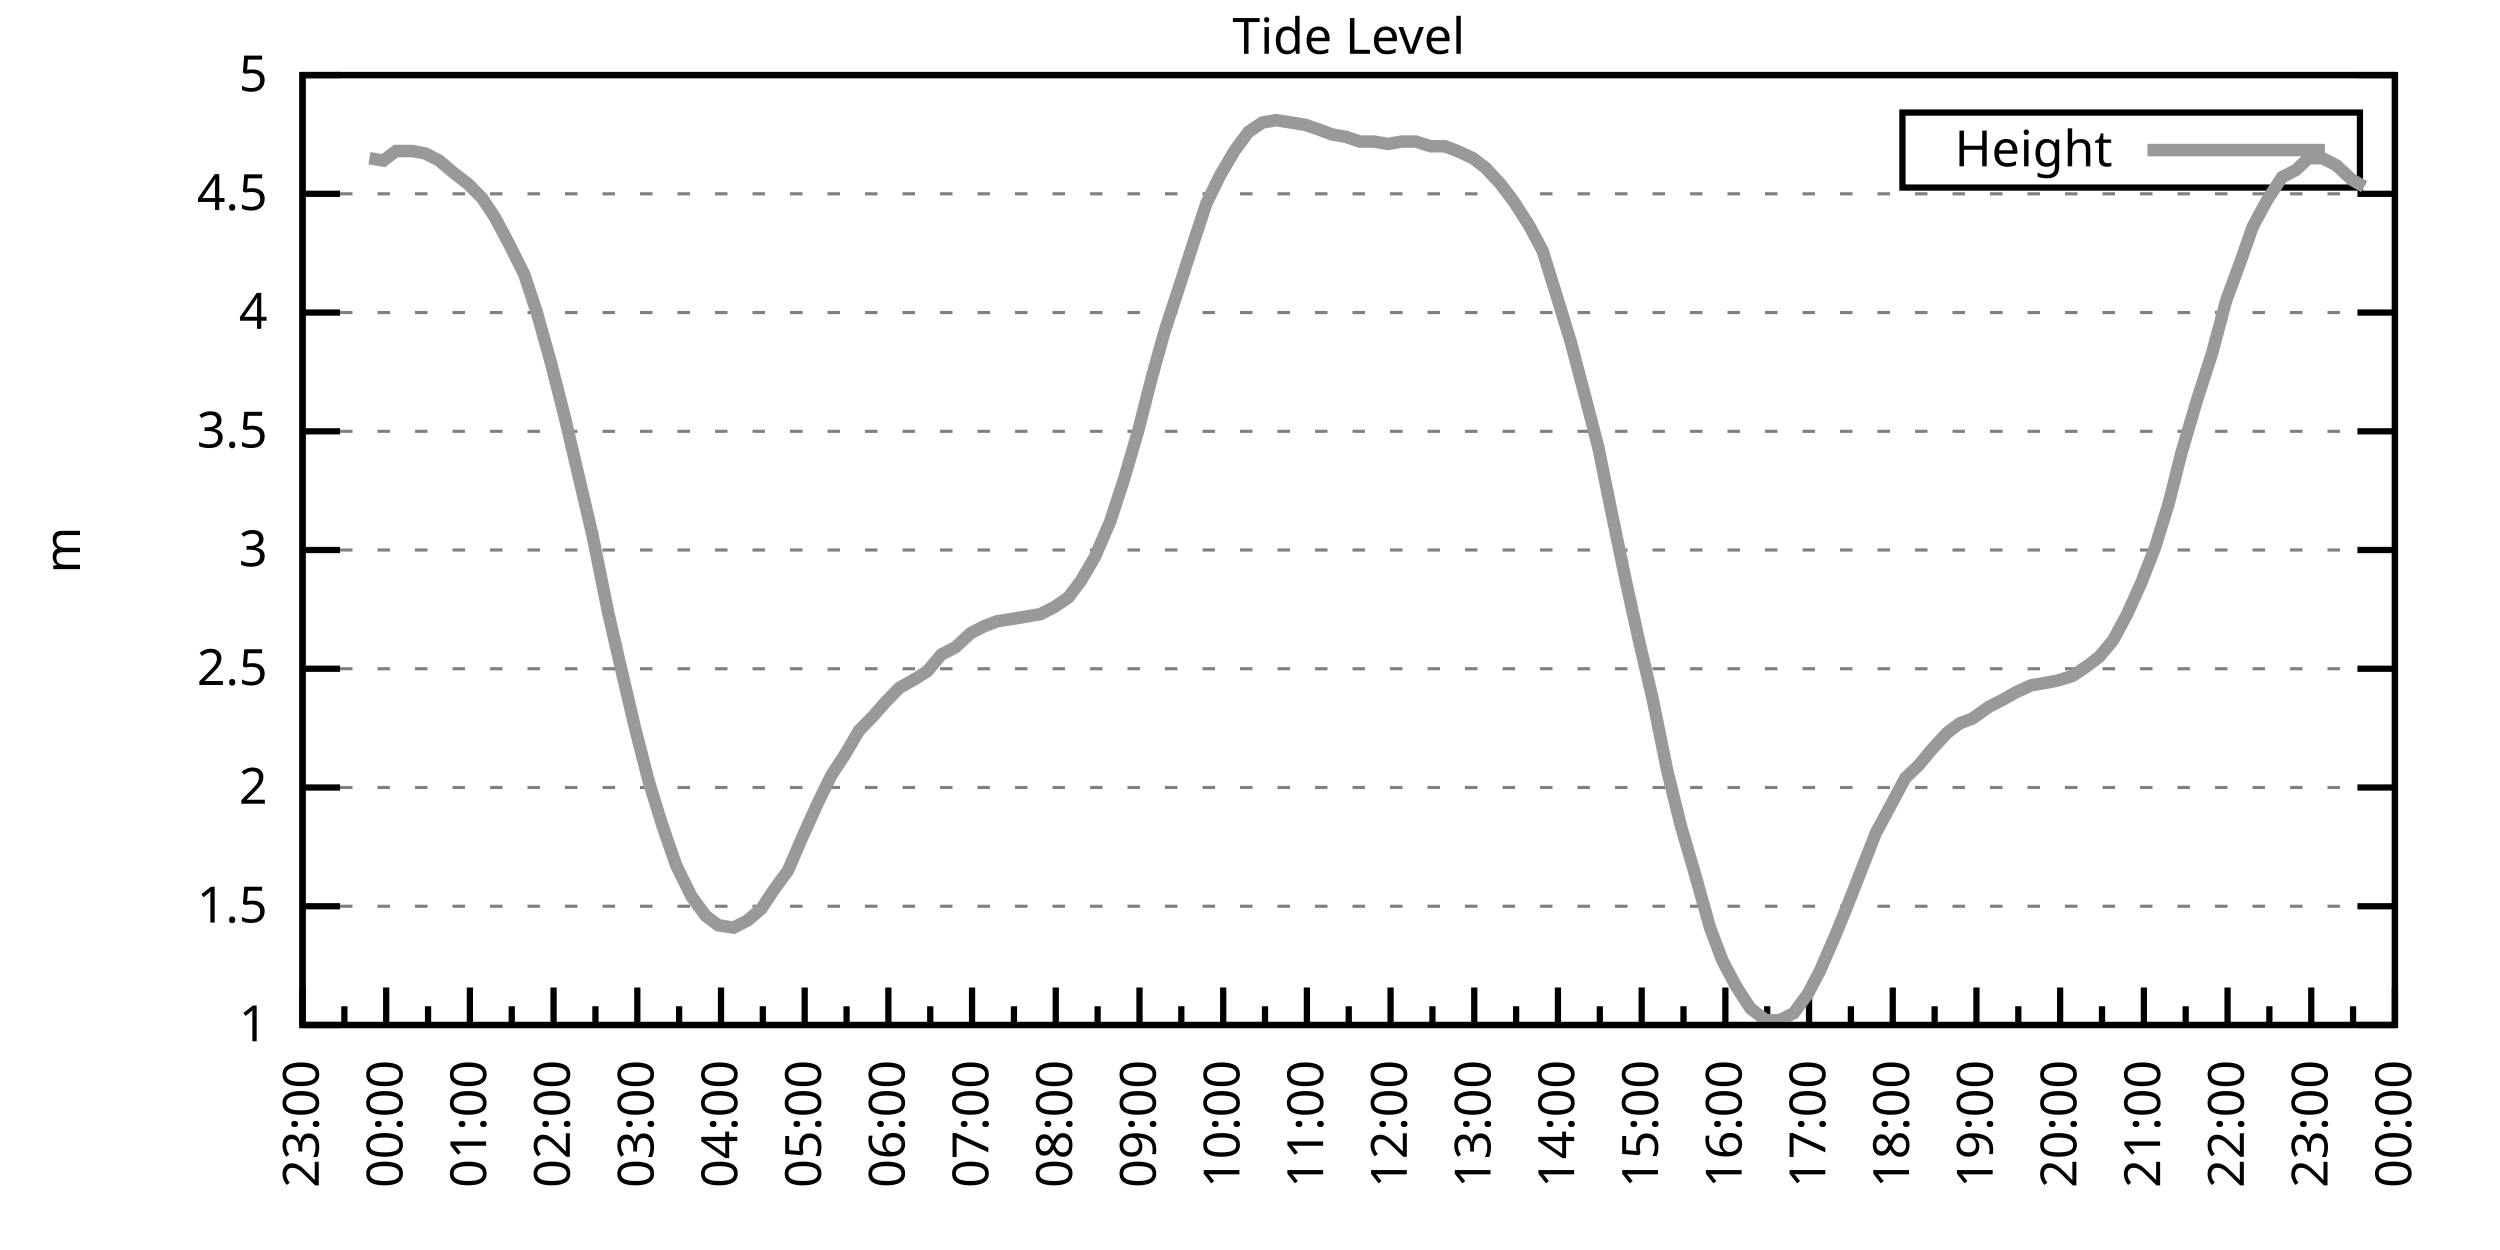
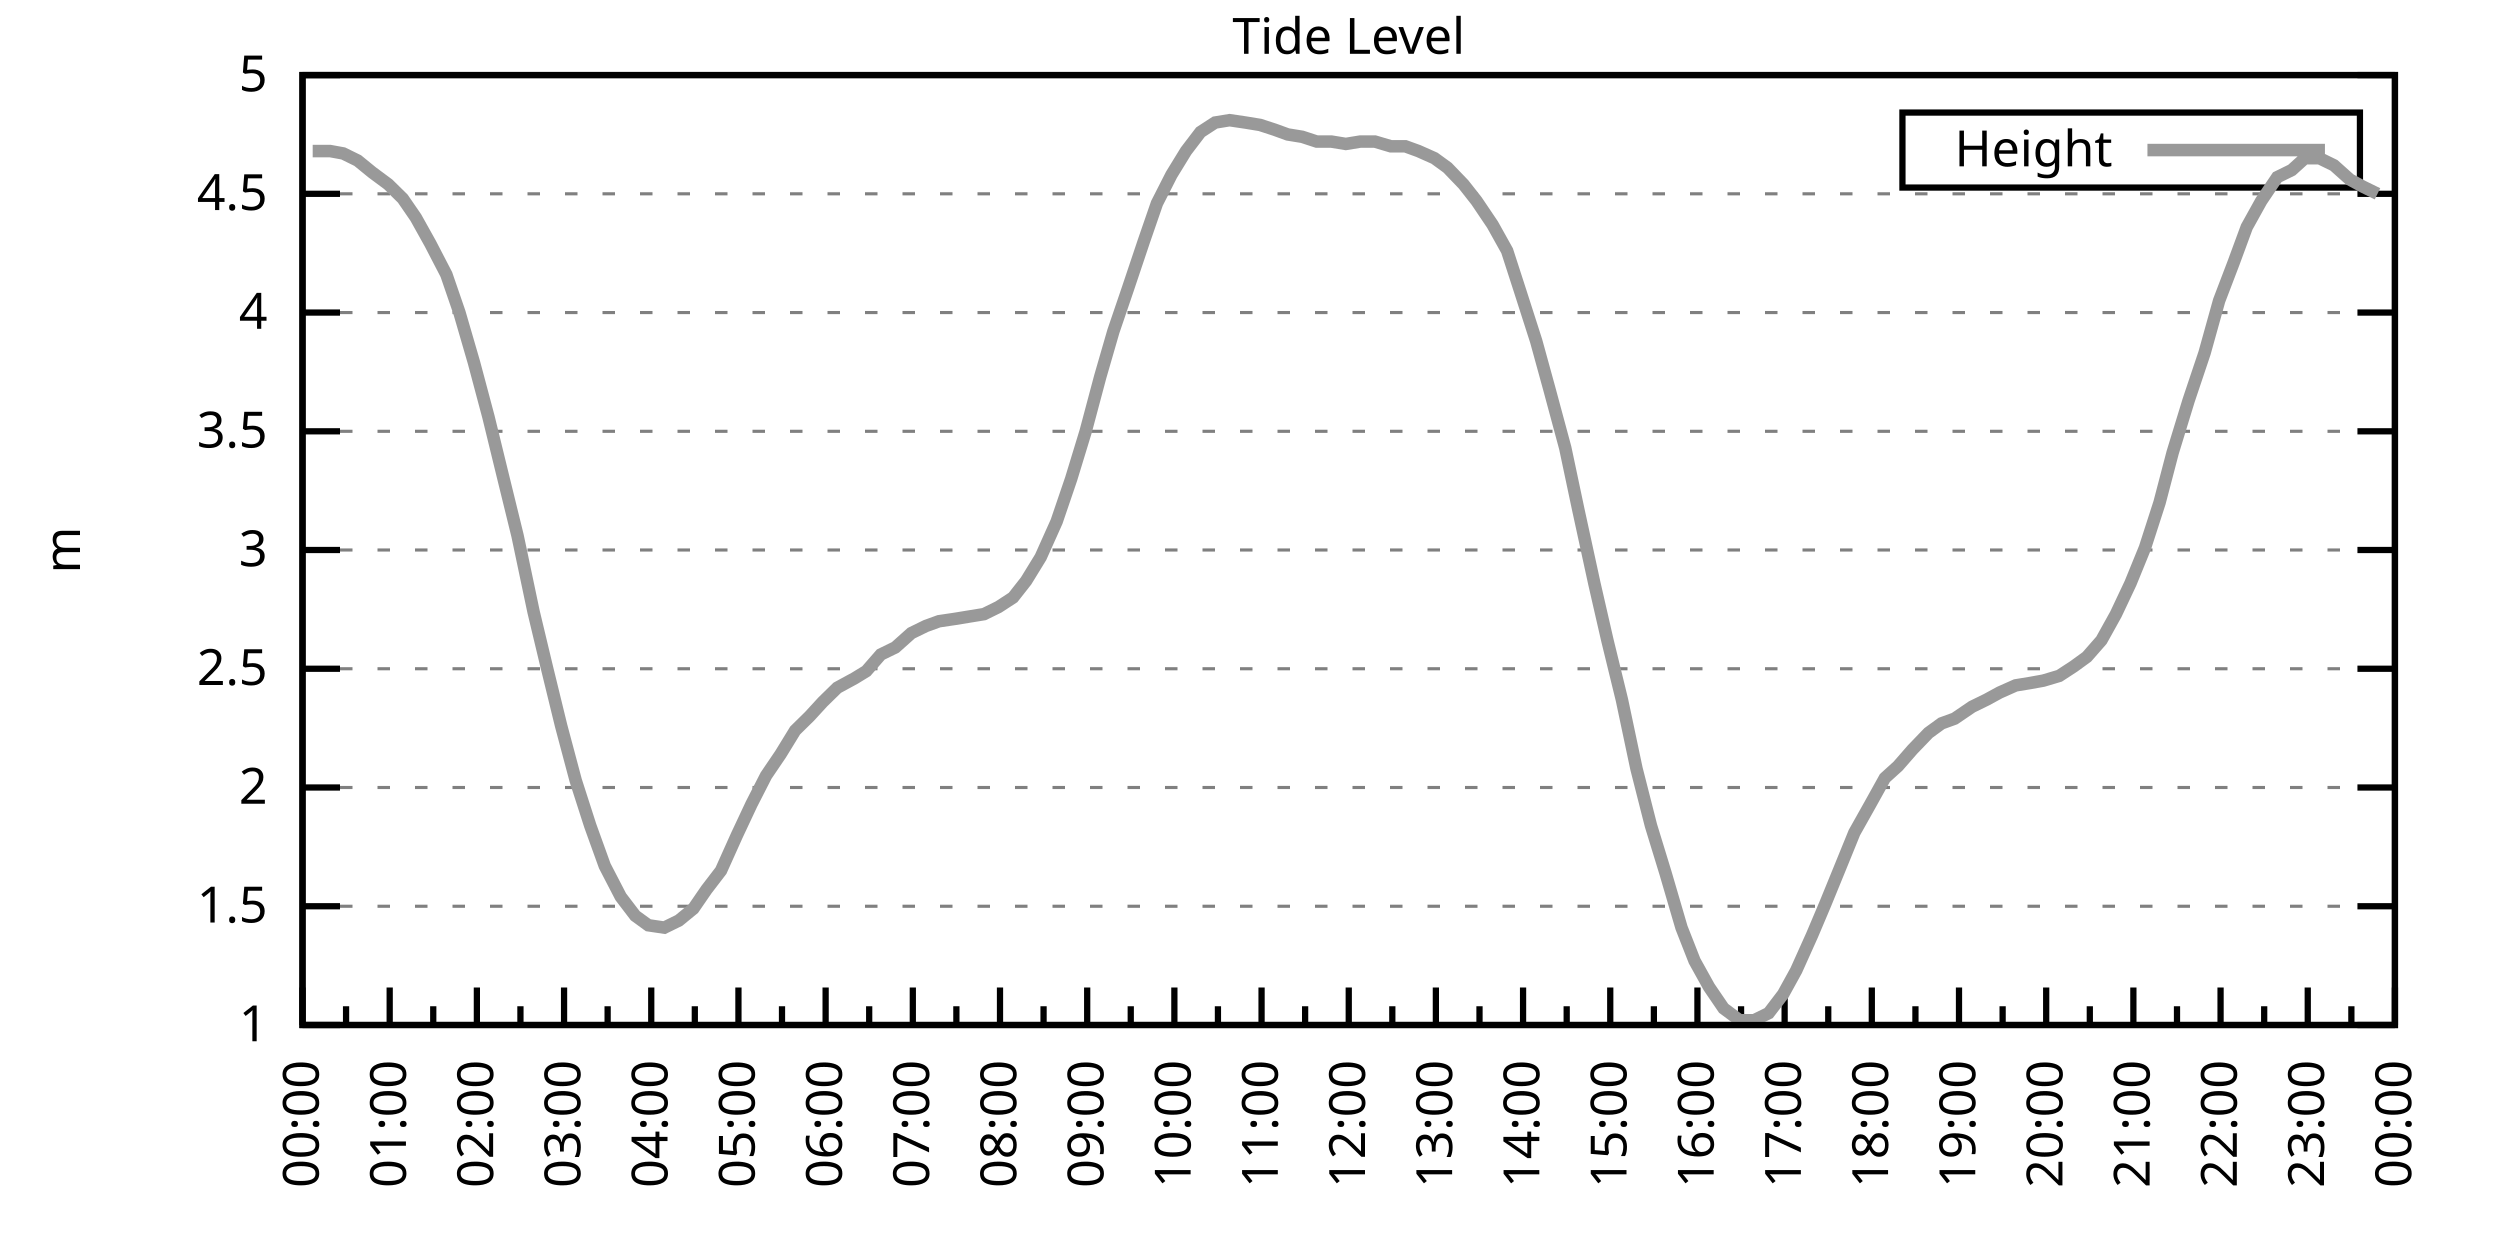
<svg xmlns="http://www.w3.org/2000/svg" xmlns:xlink="http://www.w3.org/1999/xlink" width="400" height="200" viewBox="0 0 400 200">
  <g id="gnuplot_canvas">
    <rect x="0" y="0" width="400" height="200" fill="none" />
    <defs>
      <circle id="gpDot" r="0.5" stroke-width="0.5" stroke="currentColor" />
      <path id="gpPt0" stroke-width="0.333" stroke="currentColor" d="M-1,0 h2 M0,-1 v2" />
      <path id="gpPt1" stroke-width="0.333" stroke="currentColor" d="M-1,-1 L1,1 M1,-1 L-1,1" />
      <path id="gpPt2" stroke-width="0.333" stroke="currentColor" d="M-1,0 L1,0 M0,-1 L0,1 M-1,-1 L1,1 M-1,1 L1,-1" />
      <rect id="gpPt3" stroke-width="0.333" stroke="currentColor" x="-1" y="-1" width="2" height="2" />
      <rect id="gpPt4" stroke-width="0.333" stroke="currentColor" fill="currentColor" x="-1" y="-1" width="2" height="2" />
      <circle id="gpPt5" stroke-width="0.333" stroke="currentColor" cx="0" cy="0" r="1" />
      <use xlink:href="#gpPt5" id="gpPt6" fill="currentColor" stroke="none" />
      <path id="gpPt7" stroke-width="0.333" stroke="currentColor" d="M0,-1.33 L-1.33,0.67 L1.33,0.67 z" />
      <use xlink:href="#gpPt7" id="gpPt8" fill="currentColor" stroke="none" />
      <use xlink:href="#gpPt7" id="gpPt9" stroke="currentColor" transform="rotate(180)" />
      <use xlink:href="#gpPt9" id="gpPt10" fill="currentColor" stroke="none" />
      <use xlink:href="#gpPt3" id="gpPt11" stroke="currentColor" transform="rotate(45)" />
      <use xlink:href="#gpPt11" id="gpPt12" fill="currentColor" stroke="none" />
      <path id="gpPt13" stroke-width="0.333" stroke="currentColor" d="M0,1.330 L1.265,0.411 L0.782,-1.067 L-0.782,-1.076 L-1.265,0.411 z" />
      <use xlink:href="#gpPt13" id="gpPt14" fill="currentColor" stroke="none" />
      <filter id="textbox" filterUnits="objectBoundingBox" x="0" y="0" height="1" width="1">
        <feFlood flood-color="white" flood-opacity="1" result="bgnd" />
        <feComposite in="SourceGraphic" in2="bgnd" operator="atop" />
      </filter>
      <filter id="greybox" filterUnits="objectBoundingBox" x="0" y="0" height="1" width="1">
        <feFlood flood-color="lightgrey" flood-opacity="1" result="grey" />
        <feComposite in="SourceGraphic" in2="grey" operator="atop" />
      </filter>
    </defs>
    <g fill="none" color="white" stroke="currentColor" stroke-width="1.00" stroke-linecap="butt" stroke-linejoin="miter">
</g>
    <g fill="none" color="black" stroke="currentColor" stroke-width="1.00" stroke-linecap="butt" stroke-linejoin="miter">
      <g stroke="none" shape-rendering="crispEdges">
        <polygon fill="rgb(255, 255, 255)" points="48.40,164.00 383.18,164.00 383.18,12.02 48.40,12.02 " />
      </g>
    </g>
    <g fill="none" color="black" stroke="currentColor" stroke-width="1.00" stroke-linecap="butt" stroke-linejoin="miter">
</g>
    <g fill="none" color="black" stroke="black" stroke-width="0.50" stroke-linecap="butt" stroke-linejoin="miter">
</g>
    <g fill="none" color="gray" stroke="currentColor" stroke-width="0.50" stroke-linecap="butt" stroke-linejoin="miter">
      <path stroke="gray" stroke-dasharray="2,4" class="gridline" d="M48.40,164.00 L383.19,164.00  " />
    </g>
    <g fill="none" color="gray" stroke="gray" stroke-width="1.00" stroke-linecap="butt" stroke-linejoin="miter">
</g>
    <g fill="none" color="black" stroke="currentColor" stroke-width="1.00" stroke-linecap="butt" stroke-linejoin="miter">
      <path stroke="black" d="M48.40,164.00 L54.40,164.00 M383.19,164.00 L377.19,164.00  " />
      <g transform="translate(42.80,166.60)" stroke="none" fill="black" font-family="Sans" font-size="8.00" text-anchor="end">
        <text>
          <tspan font-family="Sans"> 1</tspan>
        </text>
      </g>
    </g>
    <g fill="none" color="black" stroke="currentColor" stroke-width="1.00" stroke-linecap="butt" stroke-linejoin="miter">
</g>
    <g fill="none" color="black" stroke="black" stroke-width="0.50" stroke-linecap="butt" stroke-linejoin="miter">
</g>
    <g fill="none" color="gray" stroke="currentColor" stroke-width="0.50" stroke-linecap="butt" stroke-linejoin="miter">
      <path stroke="gray" stroke-dasharray="2,4" class="gridline" d="M48.40,145.00 L383.19,145.00  " />
    </g>
    <g fill="none" color="gray" stroke="gray" stroke-width="1.00" stroke-linecap="butt" stroke-linejoin="miter">
</g>
    <g fill="none" color="black" stroke="currentColor" stroke-width="1.00" stroke-linecap="butt" stroke-linejoin="miter">
      <path stroke="black" d="M48.40,145.00 L54.40,145.00 M383.19,145.00 L377.19,145.00  " />
      <g transform="translate(42.80,147.60)" stroke="none" fill="black" font-family="Sans" font-size="8.00" text-anchor="end">
        <text>
          <tspan font-family="Sans"> 1.5</tspan>
        </text>
      </g>
    </g>
    <g fill="none" color="black" stroke="currentColor" stroke-width="1.00" stroke-linecap="butt" stroke-linejoin="miter">
</g>
    <g fill="none" color="black" stroke="black" stroke-width="0.50" stroke-linecap="butt" stroke-linejoin="miter">
</g>
    <g fill="none" color="gray" stroke="currentColor" stroke-width="0.50" stroke-linecap="butt" stroke-linejoin="miter">
      <path stroke="gray" stroke-dasharray="2,4" class="gridline" d="M48.40,126.00 L383.19,126.00  " />
    </g>
    <g fill="none" color="gray" stroke="gray" stroke-width="1.00" stroke-linecap="butt" stroke-linejoin="miter">
</g>
    <g fill="none" color="black" stroke="currentColor" stroke-width="1.00" stroke-linecap="butt" stroke-linejoin="miter">
      <path stroke="black" d="M48.40,126.00 L54.40,126.00 M383.19,126.00 L377.19,126.00  " />
      <g transform="translate(42.80,128.60)" stroke="none" fill="black" font-family="Sans" font-size="8.00" text-anchor="end">
        <text>
          <tspan font-family="Sans"> 2</tspan>
        </text>
      </g>
    </g>
    <g fill="none" color="black" stroke="currentColor" stroke-width="1.00" stroke-linecap="butt" stroke-linejoin="miter">
</g>
    <g fill="none" color="black" stroke="black" stroke-width="0.50" stroke-linecap="butt" stroke-linejoin="miter">
</g>
    <g fill="none" color="gray" stroke="currentColor" stroke-width="0.50" stroke-linecap="butt" stroke-linejoin="miter">
      <path stroke="gray" stroke-dasharray="2,4" class="gridline" d="M48.40,107.00 L383.19,107.00  " />
    </g>
    <g fill="none" color="gray" stroke="gray" stroke-width="1.00" stroke-linecap="butt" stroke-linejoin="miter">
</g>
    <g fill="none" color="black" stroke="currentColor" stroke-width="1.00" stroke-linecap="butt" stroke-linejoin="miter">
      <path stroke="black" d="M48.40,107.00 L54.40,107.00 M383.19,107.00 L377.19,107.00  " />
      <g transform="translate(42.80,109.60)" stroke="none" fill="black" font-family="Sans" font-size="8.00" text-anchor="end">
        <text>
          <tspan font-family="Sans"> 2.5</tspan>
        </text>
      </g>
    </g>
    <g fill="none" color="black" stroke="currentColor" stroke-width="1.00" stroke-linecap="butt" stroke-linejoin="miter">
</g>
    <g fill="none" color="black" stroke="black" stroke-width="0.50" stroke-linecap="butt" stroke-linejoin="miter">
</g>
    <g fill="none" color="gray" stroke="currentColor" stroke-width="0.50" stroke-linecap="butt" stroke-linejoin="miter">
      <path stroke="gray" stroke-dasharray="2,4" class="gridline" d="M48.40,88.00 L383.19,88.00  " />
    </g>
    <g fill="none" color="gray" stroke="gray" stroke-width="1.00" stroke-linecap="butt" stroke-linejoin="miter">
</g>
    <g fill="none" color="black" stroke="currentColor" stroke-width="1.00" stroke-linecap="butt" stroke-linejoin="miter">
      <path stroke="black" d="M48.40,88.00 L54.40,88.00 M383.19,88.00 L377.19,88.00  " />
      <g transform="translate(42.80,90.60)" stroke="none" fill="black" font-family="Sans" font-size="8.00" text-anchor="end">
        <text>
          <tspan font-family="Sans"> 3</tspan>
        </text>
      </g>
    </g>
    <g fill="none" color="black" stroke="currentColor" stroke-width="1.00" stroke-linecap="butt" stroke-linejoin="miter">
</g>
    <g fill="none" color="black" stroke="black" stroke-width="0.50" stroke-linecap="butt" stroke-linejoin="miter">
</g>
    <g fill="none" color="gray" stroke="currentColor" stroke-width="0.50" stroke-linecap="butt" stroke-linejoin="miter">
      <path stroke="gray" stroke-dasharray="2,4" class="gridline" d="M48.40,69.01 L383.19,69.01  " />
    </g>
    <g fill="none" color="gray" stroke="gray" stroke-width="1.00" stroke-linecap="butt" stroke-linejoin="miter">
</g>
    <g fill="none" color="black" stroke="currentColor" stroke-width="1.00" stroke-linecap="butt" stroke-linejoin="miter">
      <path stroke="black" d="M48.40,69.01 L54.40,69.01 M383.19,69.01 L377.19,69.01  " />
      <g transform="translate(42.80,71.61)" stroke="none" fill="black" font-family="Sans" font-size="8.00" text-anchor="end">
        <text>
          <tspan font-family="Sans"> 3.5</tspan>
        </text>
      </g>
    </g>
    <g fill="none" color="black" stroke="currentColor" stroke-width="1.00" stroke-linecap="butt" stroke-linejoin="miter">
</g>
    <g fill="none" color="black" stroke="black" stroke-width="0.50" stroke-linecap="butt" stroke-linejoin="miter">
</g>
    <g fill="none" color="gray" stroke="currentColor" stroke-width="0.50" stroke-linecap="butt" stroke-linejoin="miter">
      <path stroke="gray" stroke-dasharray="2,4" class="gridline" d="M48.40,50.01 L383.19,50.01  " />
    </g>
    <g fill="none" color="gray" stroke="gray" stroke-width="1.00" stroke-linecap="butt" stroke-linejoin="miter">
</g>
    <g fill="none" color="black" stroke="currentColor" stroke-width="1.00" stroke-linecap="butt" stroke-linejoin="miter">
      <path stroke="black" d="M48.40,50.01 L54.40,50.01 M383.19,50.01 L377.19,50.01  " />
      <g transform="translate(42.80,52.61)" stroke="none" fill="black" font-family="Sans" font-size="8.00" text-anchor="end">
        <text>
          <tspan font-family="Sans"> 4</tspan>
        </text>
      </g>
    </g>
    <g fill="none" color="black" stroke="currentColor" stroke-width="1.00" stroke-linecap="butt" stroke-linejoin="miter">
</g>
    <g fill="none" color="black" stroke="black" stroke-width="0.50" stroke-linecap="butt" stroke-linejoin="miter">
</g>
    <g fill="none" color="gray" stroke="currentColor" stroke-width="0.50" stroke-linecap="butt" stroke-linejoin="miter">
      <path stroke="gray" stroke-dasharray="2,4" class="gridline" d="M48.40,31.01 L383.19,31.01  " />
    </g>
    <g fill="none" color="gray" stroke="gray" stroke-width="1.00" stroke-linecap="butt" stroke-linejoin="miter">
</g>
    <g fill="none" color="black" stroke="currentColor" stroke-width="1.00" stroke-linecap="butt" stroke-linejoin="miter">
      <path stroke="black" d="M48.40,31.01 L54.40,31.01 M383.19,31.01 L377.19,31.01  " />
      <g transform="translate(42.80,33.61)" stroke="none" fill="black" font-family="Sans" font-size="8.00" text-anchor="end">
        <text>
          <tspan font-family="Sans"> 4.5</tspan>
        </text>
      </g>
    </g>
    <g fill="none" color="black" stroke="currentColor" stroke-width="1.00" stroke-linecap="butt" stroke-linejoin="miter">
</g>
    <g fill="none" color="black" stroke="black" stroke-width="0.50" stroke-linecap="butt" stroke-linejoin="miter">
</g>
    <g fill="none" color="gray" stroke="currentColor" stroke-width="0.50" stroke-linecap="butt" stroke-linejoin="miter">
      <path stroke="gray" stroke-dasharray="2,4" class="gridline" d="M48.40,12.01 L383.19,12.01  " />
    </g>
    <g fill="none" color="gray" stroke="gray" stroke-width="1.00" stroke-linecap="butt" stroke-linejoin="miter">
</g>
    <g fill="none" color="black" stroke="currentColor" stroke-width="1.00" stroke-linecap="butt" stroke-linejoin="miter">
      <path stroke="black" d="M48.40,12.01 L54.40,12.01 M383.19,12.01 L377.19,12.01  " />
      <g transform="translate(42.80,14.61)" stroke="none" fill="black" font-family="Sans" font-size="8.00" text-anchor="end">
        <text>
          <tspan font-family="Sans"> 5</tspan>
        </text>
      </g>
    </g>
    <g fill="none" color="black" stroke="currentColor" stroke-width="1.00" stroke-linecap="butt" stroke-linejoin="miter">
      <path stroke="black" d="M48.40,164.00 L48.40,158.00  " />
      <g transform="translate(51.00,169.60) rotate(270)" stroke="none" fill="black" font-family="Sans" font-size="8.00" text-anchor="end">
        <text>
+           <tspan font-family="Sans">00:00</tspan>
+         </text>
+       </g>
+     </g>
+     <g fill="none" color="black" stroke="currentColor" stroke-width="1.00" stroke-linecap="butt" stroke-linejoin="miter">
+       <path stroke="black" d="M55.37,164.00 L55.37,161.00 M62.35,164.00 L62.35,158.00  " />
+       <g transform="translate(64.95,169.60) rotate(270)" stroke="none" fill="black" font-family="Sans" font-size="8.00" text-anchor="end">
+         <text>
+           <tspan font-family="Sans">01:00</tspan>
+         </text>
+       </g>
+     </g>
+     <g fill="none" color="black" stroke="currentColor" stroke-width="1.00" stroke-linecap="butt" stroke-linejoin="miter">
+       <path stroke="black" d="M69.32,164.00 L69.32,161.00 M76.30,164.00 L76.30,158.00  " />
+       <g transform="translate(78.90,169.60) rotate(270)" stroke="none" fill="black" font-family="Sans" font-size="8.00" text-anchor="end">
+         <text>
+           <tspan font-family="Sans">02:00</tspan>
+         </text>
+       </g>
+     </g>
+     <g fill="none" color="black" stroke="currentColor" stroke-width="1.00" stroke-linecap="butt" stroke-linejoin="miter">
+       <path stroke="black" d="M83.27,164.00 L83.27,161.00 M90.25,164.00 L90.25,158.00  " />
+       <g transform="translate(92.85,169.60) rotate(270)" stroke="none" fill="black" font-family="Sans" font-size="8.00" text-anchor="end">
+         <text>
+           <tspan font-family="Sans">03:00</tspan>
+         </text>
+       </g>
+     </g>
+     <g fill="none" color="black" stroke="currentColor" stroke-width="1.00" stroke-linecap="butt" stroke-linejoin="miter">
+       <path stroke="black" d="M97.22,164.00 L97.22,161.00 M104.20,164.00 L104.20,158.00  " />
+       <g transform="translate(106.80,169.60) rotate(270)" stroke="none" fill="black" font-family="Sans" font-size="8.00" text-anchor="end">
+         <text>
+           <tspan font-family="Sans">04:00</tspan>
+         </text>
+       </g>
+     </g>
+     <g fill="none" color="black" stroke="currentColor" stroke-width="1.00" stroke-linecap="butt" stroke-linejoin="miter">
+       <path stroke="black" d="M111.17,164.00 L111.17,161.00 M118.15,164.00 L118.15,158.00  " />
+       <g transform="translate(120.75,169.60) rotate(270)" stroke="none" fill="black" font-family="Sans" font-size="8.00" text-anchor="end">
+         <text>
+           <tspan font-family="Sans">05:00</tspan>
+         </text>
+       </g>
+     </g>
+     <g fill="none" color="black" stroke="currentColor" stroke-width="1.00" stroke-linecap="butt" stroke-linejoin="miter">
+       <path stroke="black" d="M125.12,164.00 L125.12,161.00 M132.10,164.00 L132.10,158.00  " />
+       <g transform="translate(134.70,169.60) rotate(270)" stroke="none" fill="black" font-family="Sans" font-size="8.00" text-anchor="end">
+         <text>
+           <tspan font-family="Sans">06:00</tspan>
+         </text>
+       </g>
+     </g>
+     <g fill="none" color="black" stroke="currentColor" stroke-width="1.00" stroke-linecap="butt" stroke-linejoin="miter">
+       <path stroke="black" d="M139.07,164.00 L139.07,161.00 M146.05,164.00 L146.05,158.00  " />
+       <g transform="translate(148.65,169.60) rotate(270)" stroke="none" fill="black" font-family="Sans" font-size="8.00" text-anchor="end">
+         <text>
+           <tspan font-family="Sans">07:00</tspan>
+         </text>
+       </g>
+     </g>
+     <g fill="none" color="black" stroke="currentColor" stroke-width="1.00" stroke-linecap="butt" stroke-linejoin="miter">
+       <path stroke="black" d="M153.02,164.00 L153.02,161.00 M160.00,164.00 L160.00,158.00  " />
+       <g transform="translate(162.60,169.60) rotate(270)" stroke="none" fill="black" font-family="Sans" font-size="8.00" text-anchor="end">
+         <text>
+           <tspan font-family="Sans">08:00</tspan>
+         </text>
+       </g>
+     </g>
+     <g fill="none" color="black" stroke="currentColor" stroke-width="1.00" stroke-linecap="butt" stroke-linejoin="miter">
+       <path stroke="black" d="M166.97,164.00 L166.97,161.00 M173.95,164.00 L173.95,158.00  " />
+       <g transform="translate(176.55,169.60) rotate(270)" stroke="none" fill="black" font-family="Sans" font-size="8.00" text-anchor="end">
+         <text>
+           <tspan font-family="Sans">09:00</tspan>
+         </text>
+       </g>
+     </g>
+     <g fill="none" color="black" stroke="currentColor" stroke-width="1.00" stroke-linecap="butt" stroke-linejoin="miter">
+       <path stroke="black" d="M180.92,164.00 L180.92,161.00 M187.90,164.00 L187.90,158.00  " />
+       <g transform="translate(190.50,169.60) rotate(270)" stroke="none" fill="black" font-family="Sans" font-size="8.00" text-anchor="end">
+         <text>
+           <tspan font-family="Sans">10:00</tspan>
+         </text>
+       </g>
+     </g>
+     <g fill="none" color="black" stroke="currentColor" stroke-width="1.00" stroke-linecap="butt" stroke-linejoin="miter">
+       <path stroke="black" d="M194.87,164.00 L194.87,161.00 M201.85,164.00 L201.85,158.00  " />
+       <g transform="translate(204.45,169.60) rotate(270)" stroke="none" fill="black" font-family="Sans" font-size="8.00" text-anchor="end">
+         <text>
+           <tspan font-family="Sans">11:00</tspan>
+         </text>
+       </g>
+     </g>
+     <g fill="none" color="black" stroke="currentColor" stroke-width="1.00" stroke-linecap="butt" stroke-linejoin="miter">
+       <path stroke="black" d="M208.82,164.00 L208.82,161.00 M215.80,164.00 L215.80,158.00  " />
+       <g transform="translate(218.40,169.60) rotate(270)" stroke="none" fill="black" font-family="Sans" font-size="8.00" text-anchor="end">
+         <text>
+           <tspan font-family="Sans">12:00</tspan>
+         </text>
+       </g>
+     </g>
+     <g fill="none" color="black" stroke="currentColor" stroke-width="1.00" stroke-linecap="butt" stroke-linejoin="miter">
+       <path stroke="black" d="M222.77,164.00 L222.77,161.00 M229.74,164.00 L229.74,158.00  " />
+       <g transform="translate(232.34,169.60) rotate(270)" stroke="none" fill="black" font-family="Sans" font-size="8.00" text-anchor="end">
+         <text>
+           <tspan font-family="Sans">13:00</tspan>
+         </text>
+       </g>
+     </g>
+     <g fill="none" color="black" stroke="currentColor" stroke-width="1.00" stroke-linecap="butt" stroke-linejoin="miter">
+       <path stroke="black" d="M236.72,164.00 L236.72,161.00 M243.69,164.00 L243.69,158.00  " />
+       <g transform="translate(246.29,169.60) rotate(270)" stroke="none" fill="black" font-family="Sans" font-size="8.00" text-anchor="end">
+         <text>
+           <tspan font-family="Sans">14:00</tspan>
+         </text>
+       </g>
+     </g>
+     <g fill="none" color="black" stroke="currentColor" stroke-width="1.00" stroke-linecap="butt" stroke-linejoin="miter">
+       <path stroke="black" d="M250.67,164.00 L250.67,161.00 M257.64,164.00 L257.64,158.00  " />
+       <g transform="translate(260.24,169.60) rotate(270)" stroke="none" fill="black" font-family="Sans" font-size="8.00" text-anchor="end">
+         <text>
+           <tspan font-family="Sans">15:00</tspan>
+         </text>
+       </g>
+     </g>
+     <g fill="none" color="black" stroke="currentColor" stroke-width="1.00" stroke-linecap="butt" stroke-linejoin="miter">
+       <path stroke="black" d="M264.62,164.00 L264.62,161.00 M271.59,164.00 L271.59,158.00  " />
+       <g transform="translate(274.19,169.60) rotate(270)" stroke="none" fill="black" font-family="Sans" font-size="8.00" text-anchor="end">
+         <text>
+           <tspan font-family="Sans">16:00</tspan>
+         </text>
+       </g>
+     </g>
+     <g fill="none" color="black" stroke="currentColor" stroke-width="1.00" stroke-linecap="butt" stroke-linejoin="miter">
+       <path stroke="black" d="M278.57,164.00 L278.57,161.00 M285.54,164.00 L285.54,158.00  " />
+       <g transform="translate(288.14,169.60) rotate(270)" stroke="none" fill="black" font-family="Sans" font-size="8.00" text-anchor="end">
+         <text>
+           <tspan font-family="Sans">17:00</tspan>
+         </text>
+       </g>
+     </g>
+     <g fill="none" color="black" stroke="currentColor" stroke-width="1.00" stroke-linecap="butt" stroke-linejoin="miter">
+       <path stroke="black" d="M292.52,164.00 L292.52,161.00 M299.49,164.00 L299.49,158.00  " />
+       <g transform="translate(302.09,169.60) rotate(270)" stroke="none" fill="black" font-family="Sans" font-size="8.00" text-anchor="end">
+         <text>
+           <tspan font-family="Sans">18:00</tspan>
+         </text>
+       </g>
+     </g>
+     <g fill="none" color="black" stroke="currentColor" stroke-width="1.00" stroke-linecap="butt" stroke-linejoin="miter">
+       <path stroke="black" d="M306.47,164.00 L306.47,161.00 M313.44,164.00 L313.44,158.00  " />
+       <g transform="translate(316.04,169.60) rotate(270)" stroke="none" fill="black" font-family="Sans" font-size="8.00" text-anchor="end">
+         <text>
+           <tspan font-family="Sans">19:00</tspan>
+         </text>
+       </g>
+     </g>
+     <g fill="none" color="black" stroke="currentColor" stroke-width="1.00" stroke-linecap="butt" stroke-linejoin="miter">
+       <path stroke="black" d="M320.42,164.00 L320.42,161.00 M327.39,164.00 L327.39,158.00  " />
+       <g transform="translate(329.99,169.60) rotate(270)" stroke="none" fill="black" font-family="Sans" font-size="8.00" text-anchor="end">
+         <text>
+           <tspan font-family="Sans">20:00</tspan>
+         </text>
+       </g>
+     </g>
+     <g fill="none" color="black" stroke="currentColor" stroke-width="1.00" stroke-linecap="butt" stroke-linejoin="miter">
+       <path stroke="black" d="M334.37,164.00 L334.37,161.00 M341.34,164.00 L341.34,158.00  " />
+       <g transform="translate(343.94,169.60) rotate(270)" stroke="none" fill="black" font-family="Sans" font-size="8.00" text-anchor="end">
+         <text>
+           <tspan font-family="Sans">21:00</tspan>
+         </text>
+       </g>
+     </g>
+     <g fill="none" color="black" stroke="currentColor" stroke-width="1.00" stroke-linecap="butt" stroke-linejoin="miter">
+       <path stroke="black" d="M348.32,164.00 L348.32,161.00 M355.29,164.00 L355.29,158.00  " />
+       <g transform="translate(357.89,169.60) rotate(270)" stroke="none" fill="black" font-family="Sans" font-size="8.00" text-anchor="end">
+         <text>
+           <tspan font-family="Sans">22:00</tspan>
+         </text>
+       </g>
+     </g>
+     <g fill="none" color="black" stroke="currentColor" stroke-width="1.00" stroke-linecap="butt" stroke-linejoin="miter">
+       <path stroke="black" d="M362.27,164.00 L362.27,161.00 M369.24,164.00 L369.24,158.00  " />
+       <g transform="translate(371.84,169.60) rotate(270)" stroke="none" fill="black" font-family="Sans" font-size="8.00" text-anchor="end">
+         <text>
          <tspan font-family="Sans">23:00</tspan>
        </text>
      </g>
    </g>
    <g fill="none" color="black" stroke="currentColor" stroke-width="1.00" stroke-linecap="butt" stroke-linejoin="miter">
-       <path stroke="black" d="M55.10,164.00 L55.10,161.00 M61.79,164.00 L61.79,158.00  " />
-       <g transform="translate(64.39,169.60) rotate(270)" stroke="none" fill="black" font-family="Sans" font-size="8.00" text-anchor="end">
-         <text>
-           <tspan font-family="Sans">00:00</tspan>
-         </text>
-       </g>
-     </g>
-     <g fill="none" color="black" stroke="currentColor" stroke-width="1.00" stroke-linecap="butt" stroke-linejoin="miter">
-       <path stroke="black" d="M68.49,164.00 L68.49,161.00 M75.18,164.00 L75.18,158.00  " />
-       <g transform="translate(77.78,169.60) rotate(270)" stroke="none" fill="black" font-family="Sans" font-size="8.00" text-anchor="end">
-         <text>
-           <tspan font-family="Sans">01:00</tspan>
-         </text>
-       </g>
-     </g>
-     <g fill="none" color="black" stroke="currentColor" stroke-width="1.00" stroke-linecap="butt" stroke-linejoin="miter">
-       <path stroke="black" d="M81.88,164.00 L81.88,161.00 M88.57,164.00 L88.57,158.00  " />
-       <g transform="translate(91.17,169.60) rotate(270)" stroke="none" fill="black" font-family="Sans" font-size="8.00" text-anchor="end">
-         <text>
-           <tspan font-family="Sans">02:00</tspan>
-         </text>
-       </g>
-     </g>
-     <g fill="none" color="black" stroke="currentColor" stroke-width="1.00" stroke-linecap="butt" stroke-linejoin="miter">
-       <path stroke="black" d="M95.27,164.00 L95.27,161.00 M101.97,164.00 L101.97,158.00  " />
-       <g transform="translate(104.57,169.60) rotate(270)" stroke="none" fill="black" font-family="Sans" font-size="8.00" text-anchor="end">
-         <text>
-           <tspan font-family="Sans">03:00</tspan>
-         </text>
-       </g>
-     </g>
-     <g fill="none" color="black" stroke="currentColor" stroke-width="1.00" stroke-linecap="butt" stroke-linejoin="miter">
-       <path stroke="black" d="M108.66,164.00 L108.66,161.00 M115.36,164.00 L115.36,158.00  " />
-       <g transform="translate(117.96,169.60) rotate(270)" stroke="none" fill="black" font-family="Sans" font-size="8.00" text-anchor="end">
-         <text>
-           <tspan font-family="Sans">04:00</tspan>
-         </text>
-       </g>
-     </g>
-     <g fill="none" color="black" stroke="currentColor" stroke-width="1.00" stroke-linecap="butt" stroke-linejoin="miter">
-       <path stroke="black" d="M122.05,164.00 L122.05,161.00 M128.75,164.00 L128.75,158.00  " />
-       <g transform="translate(131.35,169.60) rotate(270)" stroke="none" fill="black" font-family="Sans" font-size="8.00" text-anchor="end">
-         <text>
-           <tspan font-family="Sans">05:00</tspan>
-         </text>
-       </g>
-     </g>
-     <g fill="none" color="black" stroke="currentColor" stroke-width="1.00" stroke-linecap="butt" stroke-linejoin="miter">
-       <path stroke="black" d="M135.45,164.00 L135.45,161.00 M142.14,164.00 L142.14,158.00  " />
-       <g transform="translate(144.74,169.60) rotate(270)" stroke="none" fill="black" font-family="Sans" font-size="8.00" text-anchor="end">
-         <text>
-           <tspan font-family="Sans">06:00</tspan>
-         </text>
-       </g>
-     </g>
-     <g fill="none" color="black" stroke="currentColor" stroke-width="1.00" stroke-linecap="butt" stroke-linejoin="miter">
-       <path stroke="black" d="M148.84,164.00 L148.84,161.00 M155.53,164.00 L155.53,158.00  " />
-       <g transform="translate(158.13,169.60) rotate(270)" stroke="none" fill="black" font-family="Sans" font-size="8.00" text-anchor="end">
-         <text>
-           <tspan font-family="Sans">07:00</tspan>
-         </text>
-       </g>
-     </g>
-     <g fill="none" color="black" stroke="currentColor" stroke-width="1.00" stroke-linecap="butt" stroke-linejoin="miter">
-       <path stroke="black" d="M162.23,164.00 L162.23,161.00 M168.92,164.00 L168.92,158.00  " />
-       <g transform="translate(171.52,169.60) rotate(270)" stroke="none" fill="black" font-family="Sans" font-size="8.00" text-anchor="end">
-         <text>
-           <tspan font-family="Sans">08:00</tspan>
-         </text>
-       </g>
-     </g>
-     <g fill="none" color="black" stroke="currentColor" stroke-width="1.00" stroke-linecap="butt" stroke-linejoin="miter">
-       <path stroke="black" d="M175.62,164.00 L175.62,161.00 M182.32,164.00 L182.32,158.00  " />
-       <g transform="translate(184.92,169.60) rotate(270)" stroke="none" fill="black" font-family="Sans" font-size="8.00" text-anchor="end">
-         <text>
-           <tspan font-family="Sans">09:00</tspan>
-         </text>
-       </g>
-     </g>
-     <g fill="none" color="black" stroke="currentColor" stroke-width="1.00" stroke-linecap="butt" stroke-linejoin="miter">
-       <path stroke="black" d="M189.01,164.00 L189.01,161.00 M195.71,164.00 L195.71,158.00  " />
-       <g transform="translate(198.31,169.60) rotate(270)" stroke="none" fill="black" font-family="Sans" font-size="8.00" text-anchor="end">
-         <text>
-           <tspan font-family="Sans">10:00</tspan>
-         </text>
-       </g>
-     </g>
-     <g fill="none" color="black" stroke="currentColor" stroke-width="1.00" stroke-linecap="butt" stroke-linejoin="miter">
-       <path stroke="black" d="M202.40,164.00 L202.40,161.00 M209.10,164.00 L209.10,158.00  " />
-       <g transform="translate(211.70,169.60) rotate(270)" stroke="none" fill="black" font-family="Sans" font-size="8.00" text-anchor="end">
-         <text>
-           <tspan font-family="Sans">11:00</tspan>
-         </text>
-       </g>
-     </g>
-     <g fill="none" color="black" stroke="currentColor" stroke-width="1.00" stroke-linecap="butt" stroke-linejoin="miter">
-       <path stroke="black" d="M215.80,164.00 L215.80,161.00 M222.49,164.00 L222.49,158.00  " />
-       <g transform="translate(225.09,169.60) rotate(270)" stroke="none" fill="black" font-family="Sans" font-size="8.00" text-anchor="end">
-         <text>
-           <tspan font-family="Sans">12:00</tspan>
-         </text>
-       </g>
-     </g>
-     <g fill="none" color="black" stroke="currentColor" stroke-width="1.00" stroke-linecap="butt" stroke-linejoin="miter">
-       <path stroke="black" d="M229.19,164.00 L229.19,161.00 M235.88,164.00 L235.88,158.00  " />
-       <g transform="translate(238.48,169.60) rotate(270)" stroke="none" fill="black" font-family="Sans" font-size="8.00" text-anchor="end">
-         <text>
-           <tspan font-family="Sans">13:00</tspan>
-         </text>
-       </g>
-     </g>
-     <g fill="none" color="black" stroke="currentColor" stroke-width="1.00" stroke-linecap="butt" stroke-linejoin="miter">
-       <path stroke="black" d="M242.58,164.00 L242.58,161.00 M249.27,164.00 L249.27,158.00  " />
-       <g transform="translate(251.87,169.60) rotate(270)" stroke="none" fill="black" font-family="Sans" font-size="8.00" text-anchor="end">
-         <text>
-           <tspan font-family="Sans">14:00</tspan>
-         </text>
-       </g>
-     </g>
-     <g fill="none" color="black" stroke="currentColor" stroke-width="1.00" stroke-linecap="butt" stroke-linejoin="miter">
-       <path stroke="black" d="M255.97,164.00 L255.97,161.00 M262.67,164.00 L262.67,158.00  " />
-       <g transform="translate(265.27,169.60) rotate(270)" stroke="none" fill="black" font-family="Sans" font-size="8.00" text-anchor="end">
-         <text>
-           <tspan font-family="Sans">15:00</tspan>
-         </text>
-       </g>
-     </g>
-     <g fill="none" color="black" stroke="currentColor" stroke-width="1.00" stroke-linecap="butt" stroke-linejoin="miter">
-       <path stroke="black" d="M269.36,164.00 L269.36,161.00 M276.06,164.00 L276.06,158.00  " />
-       <g transform="translate(278.66,169.60) rotate(270)" stroke="none" fill="black" font-family="Sans" font-size="8.00" text-anchor="end">
-         <text>
-           <tspan font-family="Sans">16:00</tspan>
-         </text>
-       </g>
-     </g>
-     <g fill="none" color="black" stroke="currentColor" stroke-width="1.00" stroke-linecap="butt" stroke-linejoin="miter">
-       <path stroke="black" d="M282.75,164.00 L282.75,161.00 M289.45,164.00 L289.45,158.00  " />
-       <g transform="translate(292.05,169.60) rotate(270)" stroke="none" fill="black" font-family="Sans" font-size="8.00" text-anchor="end">
-         <text>
-           <tspan font-family="Sans">17:00</tspan>
-         </text>
-       </g>
-     </g>
-     <g fill="none" color="black" stroke="currentColor" stroke-width="1.00" stroke-linecap="butt" stroke-linejoin="miter">
-       <path stroke="black" d="M296.14,164.00 L296.14,161.00 M302.84,164.00 L302.84,158.00  " />
-       <g transform="translate(305.44,169.60) rotate(270)" stroke="none" fill="black" font-family="Sans" font-size="8.00" text-anchor="end">
-         <text>
-           <tspan font-family="Sans">18:00</tspan>
-         </text>
-       </g>
-     </g>
-     <g fill="none" color="black" stroke="currentColor" stroke-width="1.00" stroke-linecap="butt" stroke-linejoin="miter">
-       <path stroke="black" d="M309.54,164.00 L309.54,161.00 M316.23,164.00 L316.23,158.00  " />
-       <g transform="translate(318.83,169.60) rotate(270)" stroke="none" fill="black" font-family="Sans" font-size="8.00" text-anchor="end">
-         <text>
-           <tspan font-family="Sans">19:00</tspan>
-         </text>
-       </g>
-     </g>
-     <g fill="none" color="black" stroke="currentColor" stroke-width="1.00" stroke-linecap="butt" stroke-linejoin="miter">
-       <path stroke="black" d="M322.93,164.00 L322.93,161.00 M329.62,164.00 L329.62,158.00  " />
-       <g transform="translate(332.22,169.60) rotate(270)" stroke="none" fill="black" font-family="Sans" font-size="8.00" text-anchor="end">
-         <text>
-           <tspan font-family="Sans">20:00</tspan>
-         </text>
-       </g>
-     </g>
-     <g fill="none" color="black" stroke="currentColor" stroke-width="1.00" stroke-linecap="butt" stroke-linejoin="miter">
-       <path stroke="black" d="M336.32,164.00 L336.32,161.00 M343.02,164.00 L343.02,158.00  " />
-       <g transform="translate(345.62,169.60) rotate(270)" stroke="none" fill="black" font-family="Sans" font-size="8.00" text-anchor="end">
-         <text>
-           <tspan font-family="Sans">21:00</tspan>
-         </text>
-       </g>
-     </g>
-     <g fill="none" color="black" stroke="currentColor" stroke-width="1.00" stroke-linecap="butt" stroke-linejoin="miter">
-       <path stroke="black" d="M349.71,164.00 L349.71,161.00 M356.41,164.00 L356.41,158.00  " />
-       <g transform="translate(359.01,169.60) rotate(270)" stroke="none" fill="black" font-family="Sans" font-size="8.00" text-anchor="end">
-         <text>
-           <tspan font-family="Sans">22:00</tspan>
-         </text>
-       </g>
-     </g>
-     <g fill="none" color="black" stroke="currentColor" stroke-width="1.00" stroke-linecap="butt" stroke-linejoin="miter">
-       <path stroke="black" d="M363.10,164.00 L363.10,161.00 M369.80,164.00 L369.80,158.00  " />
-       <g transform="translate(372.40,169.60) rotate(270)" stroke="none" fill="black" font-family="Sans" font-size="8.00" text-anchor="end">
-         <text>
-           <tspan font-family="Sans">23:00</tspan>
-         </text>
-       </g>
-     </g>
-     <g fill="none" color="black" stroke="currentColor" stroke-width="1.00" stroke-linecap="butt" stroke-linejoin="miter">
-       <path stroke="black" d="M376.49,164.00 L376.49,161.00 M383.19,164.00 L383.19,158.00  " />
+       <path stroke="black" d="M376.22,164.00 L376.22,161.00 M383.19,164.00 L383.19,158.00  " />
      <g transform="translate(385.79,169.60) rotate(270)" stroke="none" fill="black" font-family="Sans" font-size="8.00" text-anchor="end">
        <text>
          <tspan font-family="Sans">00:00</tspan>
        </text>
      </g>
    </g>
    <g fill="none" color="black" stroke="currentColor" stroke-width="1.00" stroke-linecap="butt" stroke-linejoin="miter">
</g>
    <g fill="none" color="black" stroke="currentColor" stroke-width="1.00" stroke-linecap="butt" stroke-linejoin="miter">
      <path stroke="black" d="M48.40,12.01 L48.40,164.00 L383.19,164.00 L383.19,12.01 L48.40,12.01 Z  " />
    </g>
    <g fill="none" color="black" stroke="currentColor" stroke-width="1.00" stroke-linecap="butt" stroke-linejoin="miter">
      <g transform="translate(12.80,88.01) rotate(270)" stroke="none" fill="black" font-family="Sans" font-size="8.00" text-anchor="middle">
        <text>
          <tspan font-family="Sans">m</tspan>
        </text>
      </g>
    </g>
    <g fill="none" color="black" stroke="currentColor" stroke-width="1.00" stroke-linecap="butt" stroke-linejoin="miter">
</g>
    <g fill="none" color="black" stroke="currentColor" stroke-width="1.00" stroke-linecap="butt" stroke-linejoin="miter">
      <path stroke="black" d="M304.39,30.01 L304.39,18.01 L377.59,18.01 L377.59,30.01 L304.39,30.01 Z  " />
    </g>
    <g id="Tide_level_plot_1">
      <g fill="none" color="white" stroke="black" stroke-width="2.00" stroke-linecap="butt" stroke-linejoin="miter">
</g>
      <g fill="none" color="black" stroke="currentColor" stroke-width="2.00" stroke-linecap="butt" stroke-linejoin="miter">
        <g transform="translate(337.99,26.61)" stroke="none" fill="black" font-family="Sans" font-size="8.00" text-anchor="end">
          <text>
            <tspan font-family="Sans">Height</tspan>
          </text>
        </g>
      </g>
      <g fill="none" color="black" stroke="currentColor" stroke-width="2.00" stroke-linecap="butt" stroke-linejoin="miter">
-         <path stroke="rgb(153, 153, 153)" d="M343.59,24.01 L371.99,24.01 M59.11,25.31 L61.35,25.69 L63.35,24.17 L66.03,24.17 L68.04,24.55 L70.27,25.69   L72.50,27.59 L74.96,29.49 L77.19,31.77 L79.20,34.81 L81.43,38.99 L83.89,43.93 L85.90,50.01 L88.13,57.99   L90.36,66.73 L92.59,76.23 L94.82,85.73 L97.28,97.88 L99.29,106.62 L101.52,116.12 L103.75,124.86 L105.98,132.08   L108.22,138.54 L110.67,143.48 L112.90,146.52 L114.91,148.04 L117.37,148.42 L119.60,147.28 L121.83,145.38 L123.84,142.34   L126.07,139.30 L128.53,133.60 L130.76,128.66 L132.99,124.10 L135.22,120.68 L137.45,116.88 L139.69,114.60 L141.69,112.32   L143.93,110.04 L146.61,108.52 L148.39,107.38 L150.62,104.72 L152.85,103.58 L155.31,101.30 L157.54,100.16 L159.55,99.40   L162.01,99.02 L164.24,98.64 L166.47,98.26 L168.70,97.12 L170.93,95.60 L172.94,92.94 L175.17,89.14 L177.63,83.45   L179.86,76.61 L182.09,69.01 L184.32,60.27 L186.33,53.05 L188.57,46.21 L191.02,38.61 L193.03,32.53 L195.26,27.97   L197.49,24.17 L199.73,21.13 L201.96,19.61 L204.19,19.23 L206.64,19.61 L208.88,19.99 L211.11,20.75 L213.12,21.51   L215.35,21.89 L217.58,22.65 L219.81,22.65 L222.04,23.03 L224.28,22.65 L226.51,22.65 L228.96,23.41 L231.20,23.41   L233.20,24.17 L235.66,25.31 L237.67,26.83 L240.12,29.49 L242.13,32.15 L244.59,35.95 L246.82,40.13 L248.83,46.59   L251.28,54.57 L253.29,62.17 L255.75,71.67 L257.76,81.55 L260.21,93.32 L262.22,102.44 L264.45,111.94 L266.68,122.96   L268.92,132.08 L271.15,139.68 L273.60,148.42 L275.61,153.74 L277.84,157.92 L280.07,161.34 L282.53,163.24 L284.76,163.24   L286.99,162.10 L289.23,159.06 L291.23,155.26 L293.69,149.56 L295.70,144.62 L297.93,138.92 L300.16,133.22 L302.62,128.66   L304.85,124.48 L306.86,122.58 L309.09,119.92 L311.54,117.26 L313.55,115.74 L315.56,114.98 L318.24,113.08 L320.47,111.94   L322.48,110.80 L324.94,109.66 L327.17,109.28 L329.18,108.90 L331.63,108.14 L333.86,106.62 L335.87,105.10 L338.10,102.44   L340.34,98.26 L342.57,93.32 L344.80,87.63 L347.03,80.41 L349.04,72.43 L351.50,64.07 L353.95,56.47 L356.18,48.11   L358.42,42.03 L360.42,36.33 L362.66,32.15 L365.11,28.35 L367.34,27.21 L369.35,25.31 L371.58,25.31 L373.82,26.45   L376.27,28.73 L378.28,29.87  " />
+         <path stroke="rgb(153, 153, 153)" d="M343.59,24.01 L371.99,24.01 M50.03,24.17 L52.82,24.17 L54.91,24.55 L57.23,25.69 L59.56,27.59 L62.12,29.49   L64.44,31.77 L66.53,34.81 L68.86,38.99 L71.42,43.93 L73.51,50.01 L75.83,57.99 L78.16,66.73 L80.48,76.23   L82.81,85.73 L85.37,97.88 L87.46,106.62 L89.78,116.12 L92.11,124.86 L94.43,132.08 L96.76,138.54 L99.32,143.48   L101.64,146.52 L103.73,148.04 L106.29,148.42 L108.62,147.28 L110.94,145.38 L113.03,142.34 L115.36,139.30 L117.92,133.60   L120.24,128.66 L122.57,124.10 L124.89,120.68 L127.22,116.88 L129.54,114.60 L131.63,112.32 L133.96,110.04 L136.75,108.52   L138.61,107.38 L140.93,104.72 L143.26,103.58 L145.81,101.30 L148.14,100.16 L150.23,99.40 L152.79,99.02 L155.11,98.64   L157.44,98.26 L159.76,97.12 L162.09,95.60 L164.18,92.94 L166.51,89.14 L169.06,83.45 L171.39,76.61 L173.71,69.01   L176.04,60.27 L178.13,53.05 L180.46,46.21 L183.01,38.61 L185.11,32.53 L187.43,27.97 L189.76,24.17 L192.08,21.13   L194.41,19.61 L196.73,19.23 L199.29,19.61 L201.61,19.99 L203.94,20.75 L206.03,21.51 L208.36,21.89 L210.68,22.65   L213.01,22.65 L215.33,23.03 L217.65,22.65 L219.98,22.65 L222.54,23.41 L224.86,23.41 L226.95,24.17 L229.51,25.31   L231.60,26.83 L234.16,29.49 L236.25,32.15 L238.81,35.95 L241.14,40.13 L243.23,46.59 L245.79,54.57 L247.88,62.17   L250.44,71.67 L252.53,81.55 L255.09,93.32 L257.18,102.44 L259.50,111.94 L261.83,122.96 L264.15,132.08 L266.48,139.68   L269.04,148.42 L271.13,153.74 L273.45,157.92 L275.78,161.34 L278.34,163.24 L280.66,163.24 L282.99,162.10 L285.31,159.06   L287.40,155.26 L289.96,149.56 L292.05,144.62 L294.38,138.92 L296.70,133.22 L299.26,128.66 L301.58,124.48 L303.68,122.58   L306.00,119.92 L308.56,117.26 L310.65,115.74 L312.74,114.98 L315.53,113.08 L317.86,111.94 L319.95,110.80 L322.51,109.66   L324.83,109.28 L326.93,108.90 L329.48,108.14 L331.81,106.62 L333.90,105.10 L336.23,102.44 L338.55,98.26 L340.88,93.32   L343.20,87.63 L345.53,80.41 L347.62,72.43 L350.18,64.07 L352.73,56.47 L355.06,48.11 L357.38,42.03 L359.48,36.33   L361.80,32.15 L364.36,28.35 L366.68,27.21 L368.78,25.31 L371.10,25.31 L373.43,26.45 L375.98,28.73 L378.08,29.87   L380.40,31.01  " />
      </g>
    </g>
    <g fill="none" color="black" stroke="currentColor" stroke-width="2.00" stroke-linecap="butt" stroke-linejoin="miter">
</g>
    <g fill="none" color="black" stroke="black" stroke-width="1.00" stroke-linecap="butt" stroke-linejoin="miter">
</g>
    <g fill="none" color="black" stroke="currentColor" stroke-width="1.00" stroke-linecap="butt" stroke-linejoin="miter">
      <path stroke="black" d="M48.40,12.01 L48.40,164.00 L383.19,164.00 L383.19,12.01 L48.40,12.01 Z  " />
    </g>
    <g fill="none" color="black" stroke="currentColor" stroke-width="1.00" stroke-linecap="butt" stroke-linejoin="miter">
      <g transform="translate(215.79,8.61)" stroke="none" fill="black" font-family="Sans" font-size="8.00" text-anchor="middle">
        <text>
          <tspan font-family="Sans">Tide Level</tspan>
        </text>
      </g>
    </g>
    <g fill="none" color="black" stroke="currentColor" stroke-width="1.00" stroke-linecap="butt" stroke-linejoin="miter">
</g>
  </g>
</svg>
